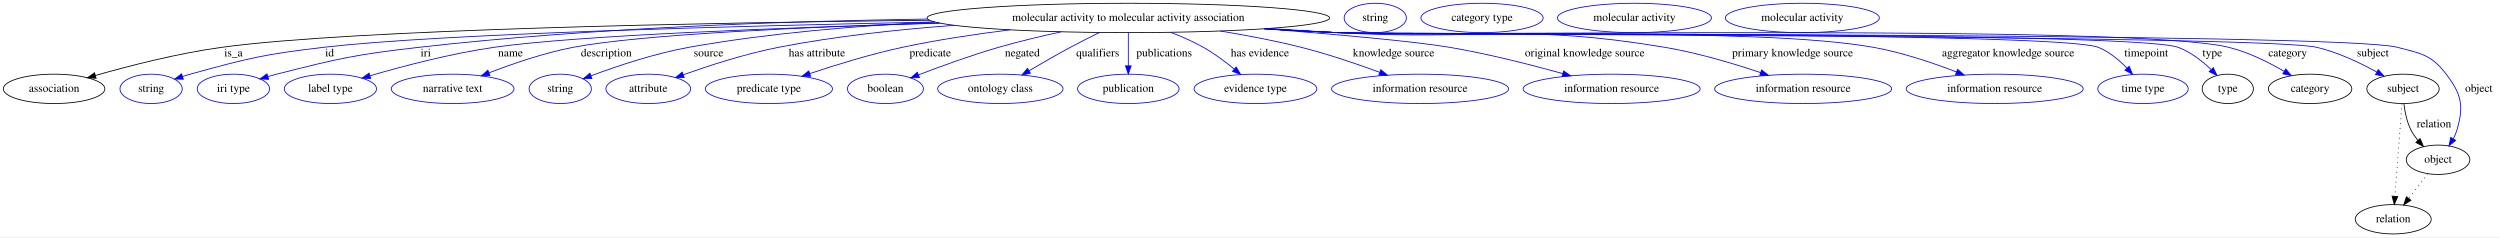
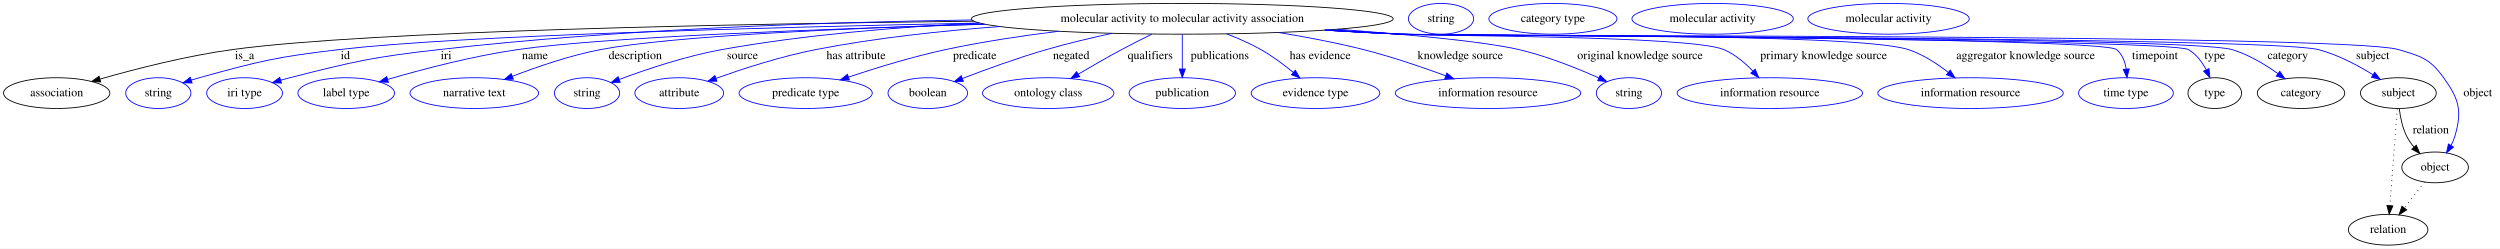
- <svg xmlns="http://www.w3.org/2000/svg" width="3067pt" height="291pt" viewBox="0.00 0.00 3067.39 291.00">
+ <svg xmlns="http://www.w3.org/2000/svg" width="2927pt" height="291pt" viewBox="0.00 0.00 2927.39 291.00">
  <g id="graph0" class="graph" transform="scale(1 1) rotate(0) translate(4 287)">
-     <polygon fill="white" stroke="transparent" points="-4,4 -4,-287 3063.39,-287 3063.39,4 -4,4" />
+     <polygon fill="white" stroke="transparent" points="-4,4 -4,-287 2923.39,-287 2923.39,4 -4,4" />
    <g id="node1" class="node">
      <ellipse fill="none" stroke="black" cx="1380.39" cy="-265" rx="246.96" ry="18" />
      <text text-anchor="middle" x="1380.39" y="-261.3" font-family="Times,serif" font-size="14.00">molecular activity to molecular activity association</text>
    </g>
    <g id="node2" class="node">
      <ellipse fill="none" stroke="black" cx="62.39" cy="-178" rx="62.29" ry="18" />
      <text text-anchor="middle" x="62.39" y="-174.3" font-family="Times,serif" font-size="14.00">association</text>
    </g>
    <g id="edge1" class="edge">
      <path fill="none" stroke="black" d="M1136.29,-262.2C860.7,-259.12 429.71,-250.88 268.39,-229 214.66,-221.71 154.53,-206.25 113.18,-194.44" />
      <polygon fill="black" stroke="black" points="113.92,-191.01 103.34,-191.6 111.98,-197.73 113.92,-191.01" />
      <text text-anchor="middle" x="282.39" y="-217.8" font-family="Times,serif" font-size="14.00">is_a</text>
    </g>
    <g id="node3" class="node">
      <ellipse fill="none" stroke="blue" cx="181.39" cy="-178" rx="38.19" ry="18" />
      <text text-anchor="middle" x="181.39" y="-174.3" font-family="Times,serif" font-size="14.00">string</text>
    </g>
    <g id="edge2" class="edge">
      <path fill="none" stroke="blue" d="M1142.86,-260.03C897.99,-255.14 532.87,-245.39 393.39,-229 319.55,-220.32 301.06,-215.79 229.39,-196 226.28,-195.14 223.08,-194.18 219.89,-193.17" />
      <polygon fill="blue" stroke="blue" points="220.97,-189.84 210.37,-190.01 218.76,-196.48 220.97,-189.84" />
      <text text-anchor="middle" x="400.39" y="-217.8" font-family="Times,serif" font-size="14.00">id</text>
    </g>
    <g id="node4" class="node">
      <ellipse fill="none" stroke="blue" cx="282.39" cy="-178" rx="44.39" ry="18" />
      <text text-anchor="middle" x="282.39" y="-174.3" font-family="Times,serif" font-size="14.00">iri type</text>
    </g>
    <g id="edge3" class="edge">
      <path fill="none" stroke="blue" d="M1134.03,-263.66C959.43,-261.09 719.92,-252.84 510.39,-229 431.75,-220.05 412.11,-215.46 335.39,-196 331.97,-195.13 328.43,-194.16 324.9,-193.14" />
      <polygon fill="blue" stroke="blue" points="325.59,-189.69 315.01,-190.16 323.57,-196.4 325.59,-189.69" />
      <text text-anchor="middle" x="518.39" y="-217.8" font-family="Times,serif" font-size="14.00">iri</text>
    </g>
    <g id="node5" class="node">
      <ellipse fill="none" stroke="blue" cx="401.39" cy="-178" rx="56.59" ry="18" />
      <text text-anchor="middle" x="401.39" y="-174.3" font-family="Times,serif" font-size="14.00">label type</text>
    </g>
    <g id="edge4" class="edge">
      <path fill="none" stroke="blue" d="M1149.41,-258.57C958.9,-253.17 704.03,-243.57 602.39,-229 549.56,-221.43 490.43,-205.83 450.06,-194.06" />
      <polygon fill="blue" stroke="blue" points="450.8,-190.63 440.21,-191.15 448.82,-197.34 450.8,-190.63" />
      <text text-anchor="middle" x="622.39" y="-217.8" font-family="Times,serif" font-size="14.00">name</text>
    </g>
    <g id="node6" class="node">
      <ellipse fill="none" stroke="blue" cx="551.39" cy="-178" rx="75.29" ry="18" />
      <text text-anchor="middle" x="551.39" y="-174.3" font-family="Times,serif" font-size="14.00">narrative text</text>
    </g>
    <g id="edge5" class="edge">
      <path fill="none" stroke="blue" d="M1148.07,-258.84C985.29,-253.93 782.54,-244.87 699.39,-229 663.73,-222.19 624.9,-208.83 595.96,-197.64" />
      <polygon fill="blue" stroke="blue" points="597.13,-194.34 586.54,-193.93 594.57,-200.85 597.13,-194.34" />
      <text text-anchor="middle" x="739.89" y="-217.8" font-family="Times,serif" font-size="14.00">description</text>
    </g>
    <g id="node7" class="node">
      <ellipse fill="none" stroke="blue" cx="683.39" cy="-178" rx="38.19" ry="18" />
      <text text-anchor="middle" x="683.39" y="-174.3" font-family="Times,serif" font-size="14.00">string</text>
    </g>
    <g id="edge6" class="edge">
      <path fill="none" stroke="blue" d="M1142.88,-260.05C1048.47,-255.5 939.24,-246.49 841.39,-229 799.35,-221.48 752.95,-205.87 721.37,-194.08" />
      <polygon fill="blue" stroke="blue" points="722.26,-190.68 711.66,-190.4 719.77,-197.22 722.26,-190.68" />
      <text text-anchor="middle" x="865.39" y="-217.8" font-family="Times,serif" font-size="14.00">source</text>
    </g>
    <g id="node8" class="node">
      <ellipse fill="none" stroke="blue" cx="791.39" cy="-178" rx="51.99" ry="18" />
      <text text-anchor="middle" x="791.39" y="-174.3" font-family="Times,serif" font-size="14.00">attribute</text>
    </g>
    <g id="edge7" class="edge">
      <path fill="none" stroke="blue" d="M1166.92,-255.93C1097.72,-250.83 1020.89,-242.52 951.39,-229 910.88,-221.12 866.15,-206.62 834.3,-195.26" />
      <polygon fill="blue" stroke="blue" points="835.45,-191.95 824.86,-191.85 833.07,-198.54 835.45,-191.95" />
      <text text-anchor="middle" x="998.39" y="-217.8" font-family="Times,serif" font-size="14.00">has attribute</text>
    </g>
    <g id="node9" class="node">
      <ellipse fill="none" stroke="blue" cx="939.39" cy="-178" rx="77.99" ry="18" />
      <text text-anchor="middle" x="939.39" y="-174.3" font-family="Times,serif" font-size="14.00">predicate type</text>
    </g>
    <g id="edge8" class="edge">
      <path fill="none" stroke="blue" d="M1235.48,-250.41C1192.69,-245.13 1145.94,-238.1 1103.39,-229 1064.62,-220.7 1021.79,-207.5 989.62,-196.75" />
      <polygon fill="blue" stroke="blue" points="990.59,-193.38 980,-193.49 988.35,-200.01 990.59,-193.38" />
      <text text-anchor="middle" x="1137.39" y="-217.8" font-family="Times,serif" font-size="14.00">predicate</text>
    </g>
    <g id="node10" class="node">
      <ellipse fill="none" stroke="blue" cx="1082.39" cy="-178" rx="46.59" ry="18" />
      <text text-anchor="middle" x="1082.39" y="-174.3" font-family="Times,serif" font-size="14.00">boolean</text>
    </g>
    <g id="edge9" class="edge">
      <path fill="none" stroke="blue" d="M1298.18,-248.01C1273.34,-242.62 1246.11,-236.13 1221.39,-229 1187.82,-219.31 1150.6,-205.77 1123.14,-195.22" />
      <polygon fill="blue" stroke="blue" points="1124.07,-191.83 1113.48,-191.48 1121.55,-198.36 1124.07,-191.83" />
      <text text-anchor="middle" x="1250.39" y="-217.8" font-family="Times,serif" font-size="14.00">negated</text>
    </g>
    <g id="node11" class="node">
      <ellipse fill="none" stroke="blue" cx="1223.39" cy="-178" rx="76.89" ry="18" />
      <text text-anchor="middle" x="1223.39" y="-174.3" font-family="Times,serif" font-size="14.00">ontology class</text>
    </g>
    <g id="edge10" class="edge">
      <path fill="none" stroke="blue" d="M1344.76,-247.03C1333.38,-241.45 1320.78,-235.11 1309.39,-229 1292.47,-219.92 1274.03,-209.3 1258.58,-200.19" />
      <polygon fill="blue" stroke="blue" points="1260.24,-197.11 1249.86,-195.02 1256.67,-203.13 1260.24,-197.11" />
      <text text-anchor="middle" x="1342.89" y="-217.8" font-family="Times,serif" font-size="14.00">qualifiers</text>
    </g>
    <g id="node12" class="node">
      <ellipse fill="none" stroke="blue" cx="1380.39" cy="-178" rx="62.29" ry="18" />
      <text text-anchor="middle" x="1380.39" y="-174.3" font-family="Times,serif" font-size="14.00">publication</text>
    </g>
    <g id="edge11" class="edge">
      <path fill="none" stroke="blue" d="M1380.39,-246.8C1380.39,-235.16 1380.39,-219.55 1380.39,-206.24" />
      <polygon fill="blue" stroke="blue" points="1383.89,-206.18 1380.39,-196.18 1376.89,-206.18 1383.89,-206.18" />
      <text text-anchor="middle" x="1424.39" y="-217.8" font-family="Times,serif" font-size="14.00">publications</text>
    </g>
    <g id="node13" class="node">
      <ellipse fill="none" stroke="blue" cx="1536.39" cy="-178" rx="75.29" ry="18" />
      <text text-anchor="middle" x="1536.39" y="-174.3" font-family="Times,serif" font-size="14.00">evidence type</text>
    </g>
    <g id="edge12" class="edge">
      <path fill="none" stroke="blue" d="M1432.24,-247.38C1445.69,-242.24 1459.89,-236.05 1472.39,-229 1485.74,-221.48 1499.28,-211.34 1510.45,-202.15" />
      <polygon fill="blue" stroke="blue" points="1512.74,-204.8 1518.13,-195.69 1508.23,-199.45 1512.74,-204.8" />
      <text text-anchor="middle" x="1541.89" y="-217.8" font-family="Times,serif" font-size="14.00">has evidence</text>
    </g>
    <g id="node14" class="node">
      <ellipse fill="none" stroke="blue" cx="1738.39" cy="-178" rx="108.58" ry="18" />
      <text text-anchor="middle" x="1738.39" y="-174.3" font-family="Times,serif" font-size="14.00">information resource</text>
    </g>
    <g id="edge13" class="edge">
      <path fill="none" stroke="blue" d="M1493.06,-248.97C1525.36,-243.7 1560.47,-237.04 1592.39,-229 1625.05,-220.77 1660.83,-208.57 1688.8,-198.28" />
      <polygon fill="blue" stroke="blue" points="1690.19,-201.5 1698.34,-194.73 1687.75,-194.94 1690.19,-201.5" />
      <text text-anchor="middle" x="1705.89" y="-217.8" font-family="Times,serif" font-size="14.00">knowledge source</text>
    </g>
    <g id="node15" class="node">
-       <ellipse fill="none" stroke="blue" cx="1973.39" cy="-178" rx="108.58" ry="18" />
-       <text text-anchor="middle" x="1973.39" y="-174.3" font-family="Times,serif" font-size="14.00">information resource</text>
+       <ellipse fill="none" stroke="blue" cx="1903.39" cy="-178" rx="38.19" ry="18" />
+       <text text-anchor="middle" x="1903.39" y="-174.3" font-family="Times,serif" font-size="14.00">string</text>
    </g>
    <g id="edge14" class="edge">
-       <path fill="none" stroke="blue" d="M1547.98,-251.75C1634.86,-244.87 1731.57,-236.24 1774.39,-229 1821.67,-221.01 1874.24,-207.6 1913.47,-196.68" />
-       <polygon fill="blue" stroke="blue" points="1914.47,-200.04 1923.15,-193.96 1912.58,-193.3 1914.47,-200.04" />
-       <text text-anchor="middle" x="1940.39" y="-217.8" font-family="Times,serif" font-size="14.00">original knowledge source</text>
+       <path fill="none" stroke="blue" d="M1561.87,-252.79C1645.19,-246.64 1734.27,-238.36 1774.39,-229 1807.17,-221.35 1842.7,-207.1 1868.17,-195.76" />
+       <polygon fill="blue" stroke="blue" points="1869.74,-198.89 1877.4,-191.58 1866.85,-192.52 1869.74,-198.89" />
+       <text text-anchor="middle" x="1916.39" y="-217.8" font-family="Times,serif" font-size="14.00">original knowledge source</text>
    </g>
    <g id="node16" class="node">
-       <ellipse fill="none" stroke="blue" cx="2208.39" cy="-178" rx="108.58" ry="18" />
-       <text text-anchor="middle" x="2208.39" y="-174.3" font-family="Times,serif" font-size="14.00">information resource</text>
+       <ellipse fill="none" stroke="blue" cx="2068.39" cy="-178" rx="108.58" ry="18" />
+       <text text-anchor="middle" x="2068.39" y="-174.3" font-family="Times,serif" font-size="14.00">information resource</text>
    </g>
    <g id="edge15" class="edge">
-       <path fill="none" stroke="blue" d="M1552.49,-252.06C1580.53,-250.26 1609.27,-248.51 1636.39,-247 1814.96,-237.07 1861.99,-258.45 2038.39,-229 2078.72,-222.27 2122.98,-209.05 2156.23,-197.9" />
-       <polygon fill="blue" stroke="blue" points="2157.4,-201.2 2165.74,-194.67 2155.15,-194.57 2157.4,-201.2" />
-       <text text-anchor="middle" x="2195.39" y="-217.8" font-family="Times,serif" font-size="14.00">primary knowledge source</text>
+       <path fill="none" stroke="blue" d="M1552.84,-252.11C1580.77,-250.31 1609.38,-248.54 1636.39,-247 1678.37,-244.61 1975.62,-245.27 2014.39,-229 2027.41,-223.54 2039.25,-213.48 2048.5,-203.81" />
+       <polygon fill="blue" stroke="blue" points="2051.24,-206 2055.34,-196.23 2046.04,-201.31 2051.24,-206" />
+       <text text-anchor="middle" x="2131.39" y="-217.8" font-family="Times,serif" font-size="14.00">primary knowledge source</text>
    </g>
    <g id="node17" class="node">
-       <ellipse fill="none" stroke="blue" cx="2443.39" cy="-178" rx="108.58" ry="18" />
-       <text text-anchor="middle" x="2443.39" y="-174.3" font-family="Times,serif" font-size="14.00">information resource</text>
+       <ellipse fill="none" stroke="blue" cx="2303.39" cy="-178" rx="108.58" ry="18" />
+       <text text-anchor="middle" x="2303.39" y="-174.3" font-family="Times,serif" font-size="14.00">information resource</text>
    </g>
    <g id="edge16" class="edge">
-       <path fill="none" stroke="blue" d="M1549.37,-251.84C1578.39,-250.02 1608.25,-248.32 1636.39,-247 1782.51,-240.15 2150.37,-254.55 2294.39,-229 2329.51,-222.77 2367.62,-209.87 2396.5,-198.73" />
-       <polygon fill="blue" stroke="blue" points="2397.9,-201.94 2405.93,-195.03 2395.34,-195.42 2397.9,-201.94" />
-       <text text-anchor="middle" x="2459.89" y="-217.8" font-family="Times,serif" font-size="14.00">aggregator knowledge source</text>
+       <path fill="none" stroke="blue" d="M1549.72,-251.89C1578.63,-250.07 1608.37,-248.35 1636.39,-247 1702.35,-243.81 2167.62,-249.48 2230.39,-229 2247.41,-223.45 2264.05,-212.6 2277.14,-202.42" />
+       <polygon fill="blue" stroke="blue" points="2279.63,-204.9 2285.2,-195.89 2275.22,-199.47 2279.63,-204.9" />
+       <text text-anchor="middle" x="2367.89" y="-217.8" font-family="Times,serif" font-size="14.00">aggregator knowledge source</text>
    </g>
    <g id="node18" class="node">
-       <ellipse fill="none" stroke="blue" cx="2625.39" cy="-178" rx="55.49" ry="18" />
-       <text text-anchor="middle" x="2625.39" y="-174.3" font-family="Times,serif" font-size="14.00">time type</text>
+       <ellipse fill="none" stroke="blue" cx="2485.39" cy="-178" rx="55.49" ry="18" />
+       <text text-anchor="middle" x="2485.39" y="-174.3" font-family="Times,serif" font-size="14.00">time type</text>
    </g>
    <g id="edge17" class="edge">
-       <path fill="none" stroke="blue" d="M1547.99,-251.74C1577.44,-249.9 1607.8,-248.22 1636.39,-247 1688.25,-244.78 2522.17,-248.18 2570.39,-229 2583.83,-223.66 2596.04,-213.41 2605.52,-203.58" />
-       <polygon fill="blue" stroke="blue" points="2608.38,-205.64 2612.52,-195.89 2603.2,-200.93 2608.38,-205.64" />
-       <text text-anchor="middle" x="2629.39" y="-217.8" font-family="Times,serif" font-size="14.00">timepoint</text>
+       <path fill="none" stroke="blue" d="M1548.34,-251.77C1577.68,-249.94 1607.91,-248.25 1636.39,-247 1659.66,-245.98 2456.41,-243.78 2474.39,-229 2481.13,-223.46 2484.32,-214.83 2485.69,-206.28" />
+       <polygon fill="blue" stroke="blue" points="2489.2,-206.38 2486.58,-196.11 2482.22,-205.77 2489.2,-206.38" />
+       <text text-anchor="middle" x="2519.39" y="-217.8" font-family="Times,serif" font-size="14.00">timepoint</text>
    </g>
    <g id="node19" class="node">
-       <ellipse fill="none" stroke="black" cx="2729.39" cy="-178" rx="31.4" ry="18" />
-       <text text-anchor="middle" x="2729.39" y="-174.3" font-family="Times,serif" font-size="14.00">type</text>
+       <ellipse fill="none" stroke="black" cx="2589.39" cy="-178" rx="31.4" ry="18" />
+       <text text-anchor="middle" x="2589.39" y="-174.3" font-family="Times,serif" font-size="14.00">type</text>
    </g>
    <g id="edge18" class="edge">
-       <path fill="none" stroke="blue" d="M1547.64,-251.71C1577.2,-249.88 1607.69,-248.2 1636.39,-247 1693.69,-244.6 2614.57,-248.77 2668.39,-229 2683.7,-223.38 2697.97,-212.16 2708.85,-201.78" />
-       <polygon fill="blue" stroke="blue" points="2711.57,-204.01 2716.14,-194.46 2706.61,-199.07 2711.57,-204.01" />
-       <text text-anchor="middle" x="2710.39" y="-217.8" font-family="Times,serif" font-size="14.00">type</text>
+       <path fill="none" stroke="blue" d="M1547.99,-251.74C1577.44,-249.91 1607.8,-248.23 1636.39,-247 1661.99,-245.9 2536.13,-241.68 2558.39,-229 2567.62,-223.75 2574.46,-214.52 2579.34,-205.41" />
+       <polygon fill="blue" stroke="blue" points="2582.61,-206.67 2583.72,-196.14 2576.28,-203.68 2582.61,-206.67" />
+       <text text-anchor="middle" x="2589.39" y="-217.8" font-family="Times,serif" font-size="14.00">type</text>
    </g>
    <g id="node21" class="node">
-       <ellipse fill="none" stroke="black" cx="2830.39" cy="-178" rx="51.19" ry="18" />
-       <text text-anchor="middle" x="2830.39" y="-174.3" font-family="Times,serif" font-size="14.00">category</text>
+       <ellipse fill="none" stroke="black" cx="2690.39" cy="-178" rx="51.19" ry="18" />
+       <text text-anchor="middle" x="2690.39" y="-174.3" font-family="Times,serif" font-size="14.00">category</text>
    </g>
    <g id="edge19" class="edge">
-       <path fill="none" stroke="blue" d="M1547.3,-251.71C1576.96,-249.87 1607.58,-248.19 1636.39,-247 1757.86,-241.97 2612.31,-257.9 2730.39,-229 2754.54,-223.09 2779.55,-210.58 2798.51,-199.56" />
-       <polygon fill="blue" stroke="blue" points="2800.52,-202.43 2807.31,-194.3 2796.93,-196.43 2800.52,-202.43" />
-       <text text-anchor="middle" x="2802.89" y="-217.8" font-family="Times,serif" font-size="14.00">category</text>
+       <path fill="none" stroke="blue" d="M1547.64,-251.74C1577.2,-249.9 1607.69,-248.22 1636.39,-247 1690.41,-244.71 2557.52,-244.24 2609.39,-229 2628.88,-223.28 2648.32,-211.53 2663.27,-200.85" />
+       <polygon fill="blue" stroke="blue" points="2665.57,-203.51 2671.52,-194.75 2661.4,-197.88 2665.57,-203.51" />
+       <text text-anchor="middle" x="2674.89" y="-217.8" font-family="Times,serif" font-size="14.00">category</text>
    </g>
    <g id="node23" class="node">
-       <ellipse fill="none" stroke="black" cx="2944.39" cy="-178" rx="44.39" ry="18" />
-       <text text-anchor="middle" x="2944.39" y="-174.3" font-family="Times,serif" font-size="14.00">subject</text>
+       <ellipse fill="none" stroke="black" cx="2804.39" cy="-178" rx="44.39" ry="18" />
+       <text text-anchor="middle" x="2804.39" y="-174.3" font-family="Times,serif" font-size="14.00">subject</text>
    </g>
    <g id="edge20" class="edge">
-       <path fill="none" stroke="blue" d="M1546.95,-251.7C1576.72,-249.85 1607.47,-248.18 1636.39,-247 1703.12,-244.29 2773.34,-244.09 2838.39,-229 2864.52,-222.94 2891.85,-209.87 2912.21,-198.61" />
-       <polygon fill="blue" stroke="blue" points="2914.07,-201.57 2921.04,-193.59 2910.62,-195.48 2914.07,-201.57" />
-       <text text-anchor="middle" x="2907.39" y="-217.8" font-family="Times,serif" font-size="14.00">subject</text>
+       <path fill="none" stroke="blue" d="M1547.3,-251.72C1576.96,-249.88 1607.58,-248.2 1636.39,-247 1696.02,-244.52 2652.62,-243.93 2710.39,-229 2733.26,-223.09 2756.71,-210.63 2774.46,-199.63" />
+       <polygon fill="blue" stroke="blue" points="2776.66,-202.38 2783.2,-194.05 2772.89,-196.48 2776.66,-202.38" />
+       <text text-anchor="middle" x="2774.39" y="-217.8" font-family="Times,serif" font-size="14.00">subject</text>
    </g>
    <g id="node25" class="node">
-       <ellipse fill="none" stroke="black" cx="2987.39" cy="-91" rx="38.99" ry="18" />
-       <text text-anchor="middle" x="2987.39" y="-87.3" font-family="Times,serif" font-size="14.00">object</text>
+       <ellipse fill="none" stroke="black" cx="2847.39" cy="-91" rx="38.99" ry="18" />
+       <text text-anchor="middle" x="2847.39" y="-87.3" font-family="Times,serif" font-size="14.00">object</text>
    </g>
    <g id="edge21" class="edge">
-       <path fill="none" stroke="blue" d="M1546.95,-251.67C1576.72,-249.83 1607.47,-248.16 1636.39,-247 1708.62,-244.1 2867.51,-247.47 2937.39,-229 2966.82,-221.22 2978.93,-220.19 2997.39,-196 3016.33,-171.2 3019.34,-156.9 3010.39,-127 3009.36,-123.55 3007.87,-120.13 3006.13,-116.85" />
-       <polygon fill="blue" stroke="blue" points="3008.98,-114.79 3000.77,-108.09 3003.01,-118.45 3008.98,-114.79" />
-       <text text-anchor="middle" x="3037.39" y="-174.3" font-family="Times,serif" font-size="14.00">object</text>
+       <path fill="none" stroke="blue" d="M1546.95,-251.71C1576.72,-249.86 1607.47,-248.18 1636.39,-247 1701.24,-244.35 2742.14,-247.32 2804.39,-229 2831.01,-221.17 2841.16,-218.5 2857.39,-196 2875.65,-170.69 2879.34,-156.9 2870.39,-127 2869.36,-123.55 2867.87,-120.13 2866.13,-116.85" />
+       <polygon fill="blue" stroke="blue" points="2868.98,-114.79 2860.77,-108.09 2863.01,-118.45 2868.98,-114.79" />
+       <text text-anchor="middle" x="2897.39" y="-174.3" font-family="Times,serif" font-size="14.00">object</text>
    </g>
    <g id="node20" class="node">
      <ellipse fill="none" stroke="blue" cx="1683.39" cy="-265" rx="38.19" ry="18" />
      <text text-anchor="middle" x="1683.39" y="-261.3" font-family="Times,serif" font-size="14.00">string</text>
    </g>
    <g id="node22" class="node">
      <ellipse fill="none" stroke="blue" cx="1814.39" cy="-265" rx="74.99" ry="18" />
      <text text-anchor="middle" x="1814.39" y="-261.3" font-family="Times,serif" font-size="14.00">category type</text>
    </g>
    <g id="edge22" class="edge">
-       <path fill="none" stroke="black" d="M2945.5,-159.55C2946.7,-149.57 2949.2,-137.07 2954.39,-127 2956.62,-122.68 2959.55,-118.52 2962.73,-114.66" />
-       <polygon fill="black" stroke="black" points="2965.35,-116.98 2969.49,-107.23 2960.17,-112.27 2965.35,-116.98" />
-       <text text-anchor="middle" x="2982.39" y="-130.8" font-family="Times,serif" font-size="14.00">relation</text>
+       <path fill="none" stroke="black" d="M2805.5,-159.55C2806.7,-149.57 2809.2,-137.07 2814.39,-127 2816.62,-122.68 2819.55,-118.52 2822.73,-114.66" />
+       <polygon fill="black" stroke="black" points="2825.35,-116.98 2829.49,-107.23 2820.17,-112.27 2825.35,-116.98" />
+       <text text-anchor="middle" x="2842.39" y="-130.8" font-family="Times,serif" font-size="14.00">relation</text>
    </g>
    <g id="node27" class="node">
-       <ellipse fill="none" stroke="black" cx="2932.39" cy="-18" rx="46.59" ry="18" />
-       <text text-anchor="middle" x="2932.39" y="-14.3" font-family="Times,serif" font-size="14.00">relation</text>
+       <ellipse fill="none" stroke="black" cx="2792.39" cy="-18" rx="46.59" ry="18" />
+       <text text-anchor="middle" x="2792.39" y="-14.3" font-family="Times,serif" font-size="14.00">relation</text>
    </g>
    <g id="edge23" class="edge">
-       <path fill="none" stroke="black" stroke-dasharray="1,5" d="M2943.09,-159.79C2941.01,-132.48 2936.95,-78.99 2934.47,-46.38" />
-       <polygon fill="black" stroke="black" points="2937.95,-45.89 2933.7,-36.19 2930.97,-46.42 2937.95,-45.89" />
+       <path fill="none" stroke="black" stroke-dasharray="1,5" d="M2803.09,-159.79C2801.01,-132.48 2796.95,-78.99 2794.47,-46.38" />
+       <polygon fill="black" stroke="black" points="2797.95,-45.89 2793.7,-36.19 2790.97,-46.42 2797.95,-45.89" />
    </g>
    <g id="node24" class="node">
      <ellipse fill="none" stroke="blue" cx="2001.39" cy="-265" rx="94.48" ry="18" />
      <text text-anchor="middle" x="2001.39" y="-261.3" font-family="Times,serif" font-size="14.00">molecular activity</text>
    </g>
    <g id="edge24" class="edge">
-       <path fill="none" stroke="black" stroke-dasharray="1,5" d="M2974.91,-73.89C2967.98,-64.94 2959.21,-53.62 2951.44,-43.58" />
-       <polygon fill="black" stroke="black" points="2954.1,-41.3 2945.21,-35.54 2948.56,-45.59 2954.1,-41.3" />
+       <path fill="none" stroke="black" stroke-dasharray="1,5" d="M2834.91,-73.89C2827.98,-64.94 2819.21,-53.62 2811.44,-43.58" />
+       <polygon fill="black" stroke="black" points="2814.1,-41.3 2805.21,-35.54 2808.56,-45.59 2814.1,-41.3" />
    </g>
    <g id="node26" class="node">
      <ellipse fill="none" stroke="blue" cx="2207.39" cy="-265" rx="94.48" ry="18" />
      <text text-anchor="middle" x="2207.39" y="-261.3" font-family="Times,serif" font-size="14.00">molecular activity</text>
    </g>
  </g>
</svg>
